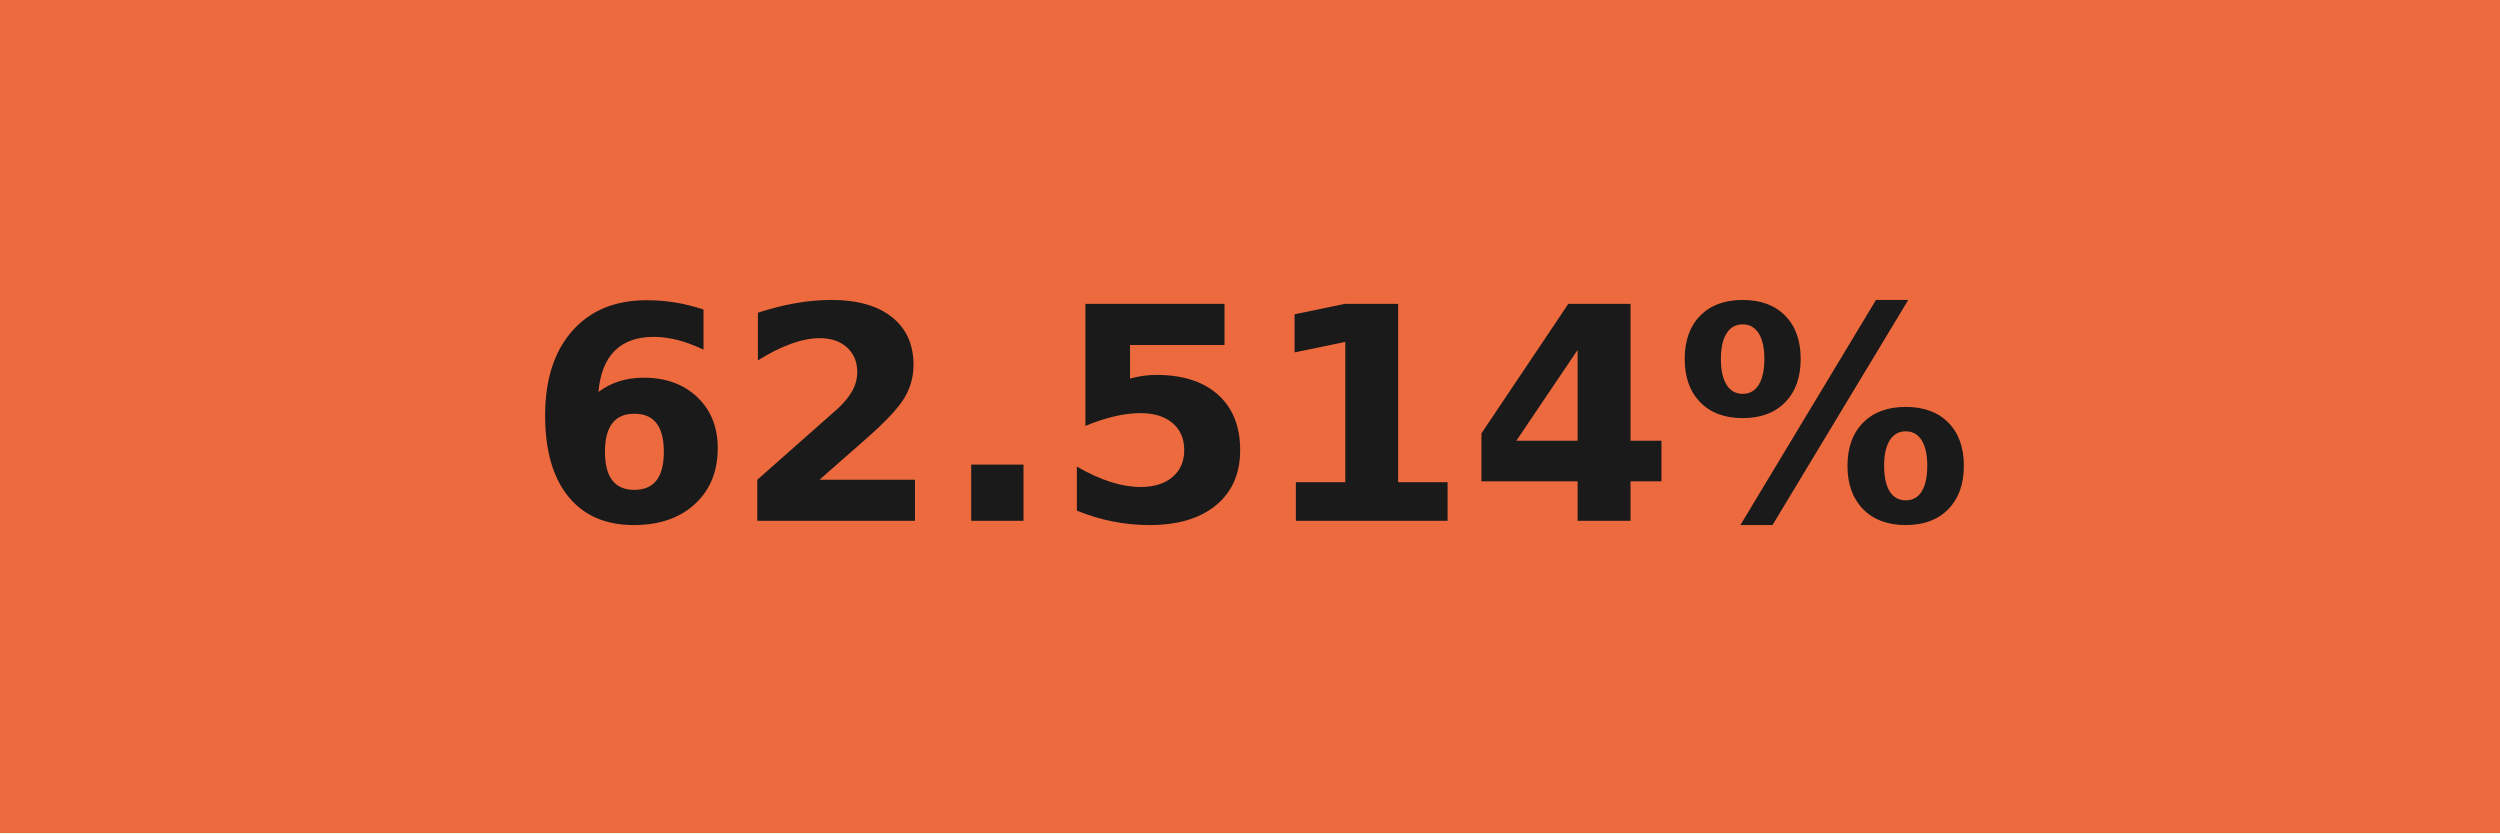
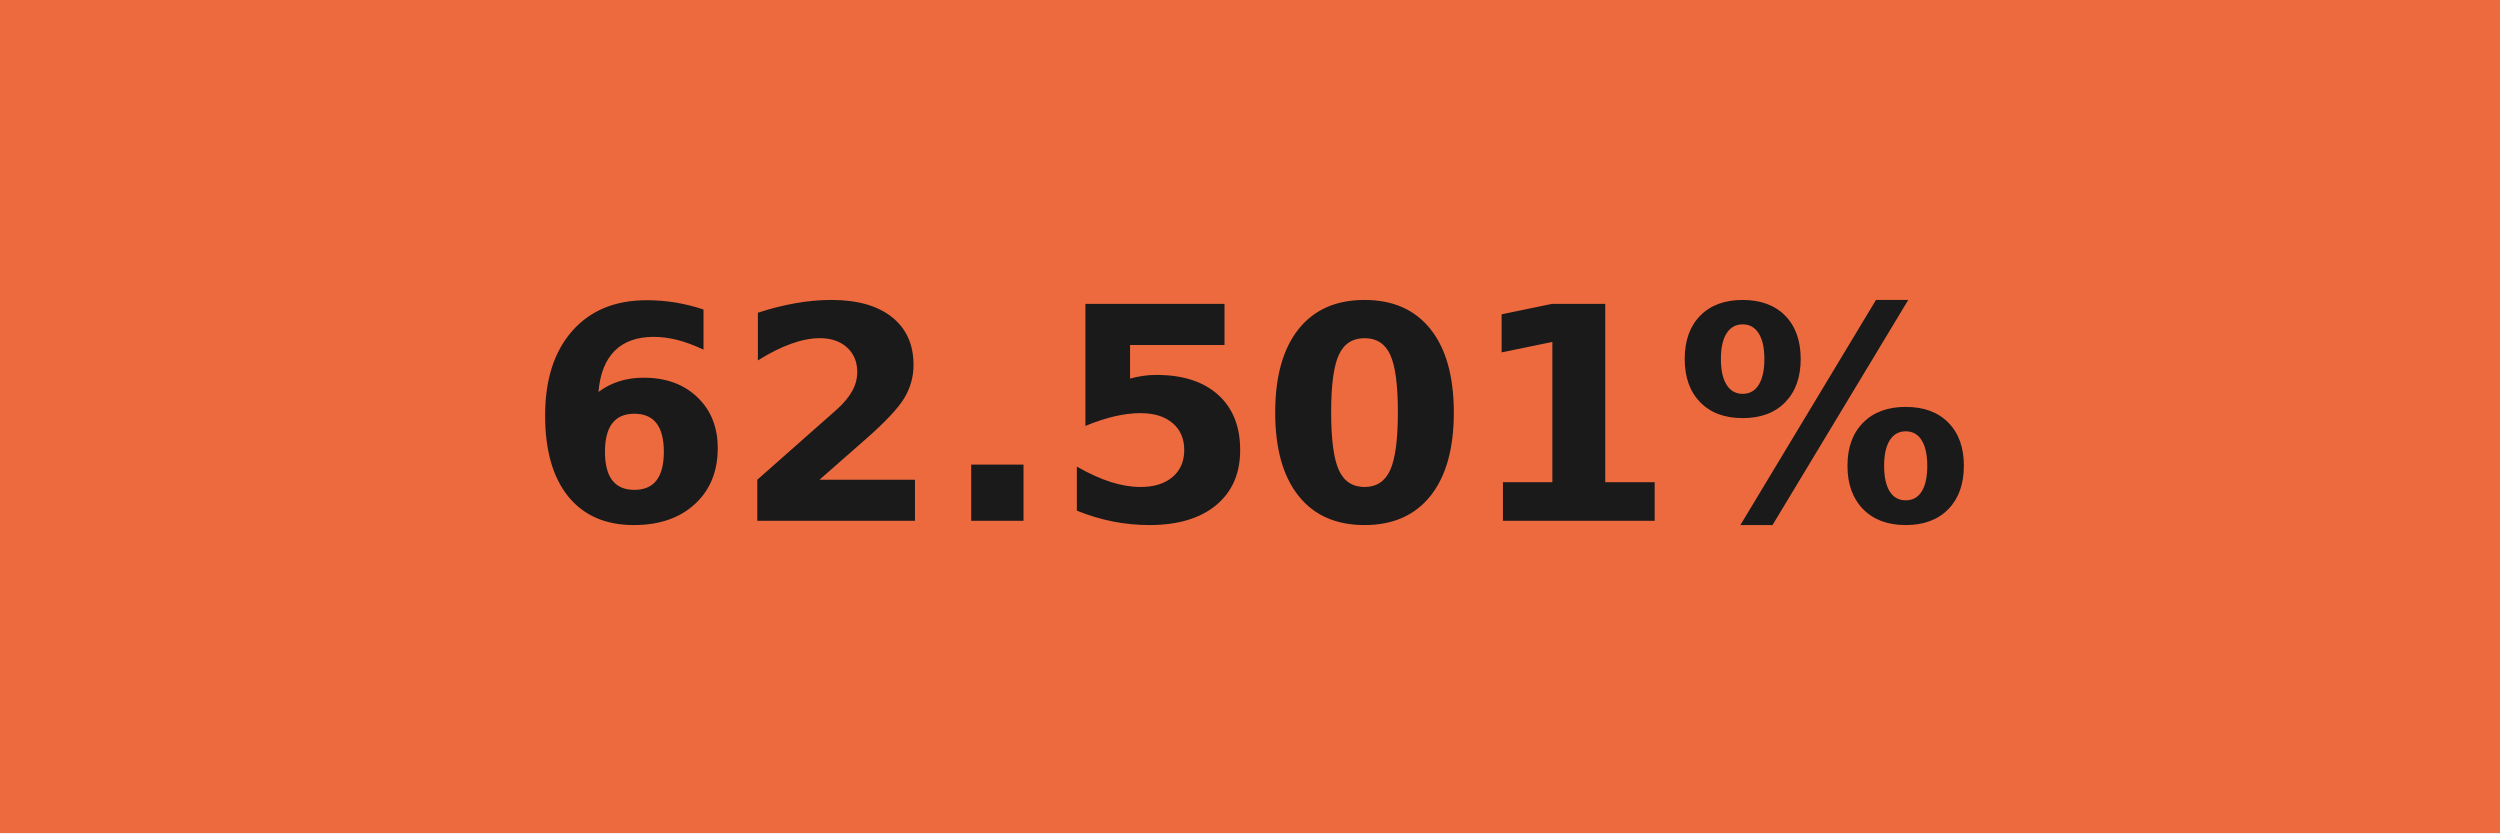
- <svg xmlns="http://www.w3.org/2000/svg" width="84" height="28" role="img" aria-label="62.514%">
+ <svg xmlns="http://www.w3.org/2000/svg" width="84" height="28" role="img" aria-label="62.501%">
  <g shape-rendering="crispEdges">
    <rect width="84" height="28" fill="#ed6a3f" />
  </g>
  <g fill="#fff" text-anchor="middle" font-family="Verdana,Geneva,DejaVu Sans,sans-serif" text-rendering="geometricPrecision" font-size="100">
-     <text transform="scale(.1)" x="420" y="175" textLength="597.5" fill="#1a1a1a" font-weight="bold">62.514%</text>
+     <text transform="scale(.1)" x="420" y="175" textLength="597.5" fill="#1a1a1a" font-weight="bold">62.501%</text>
  </g>
</svg>
